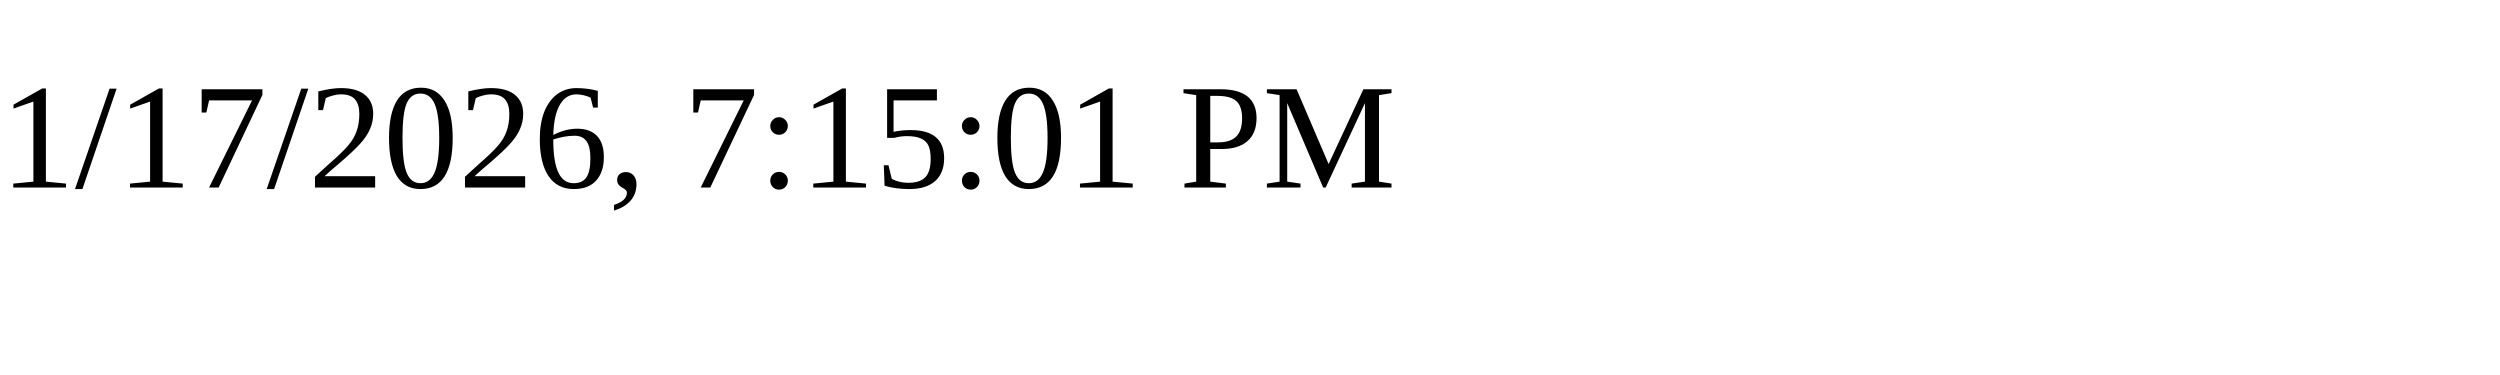
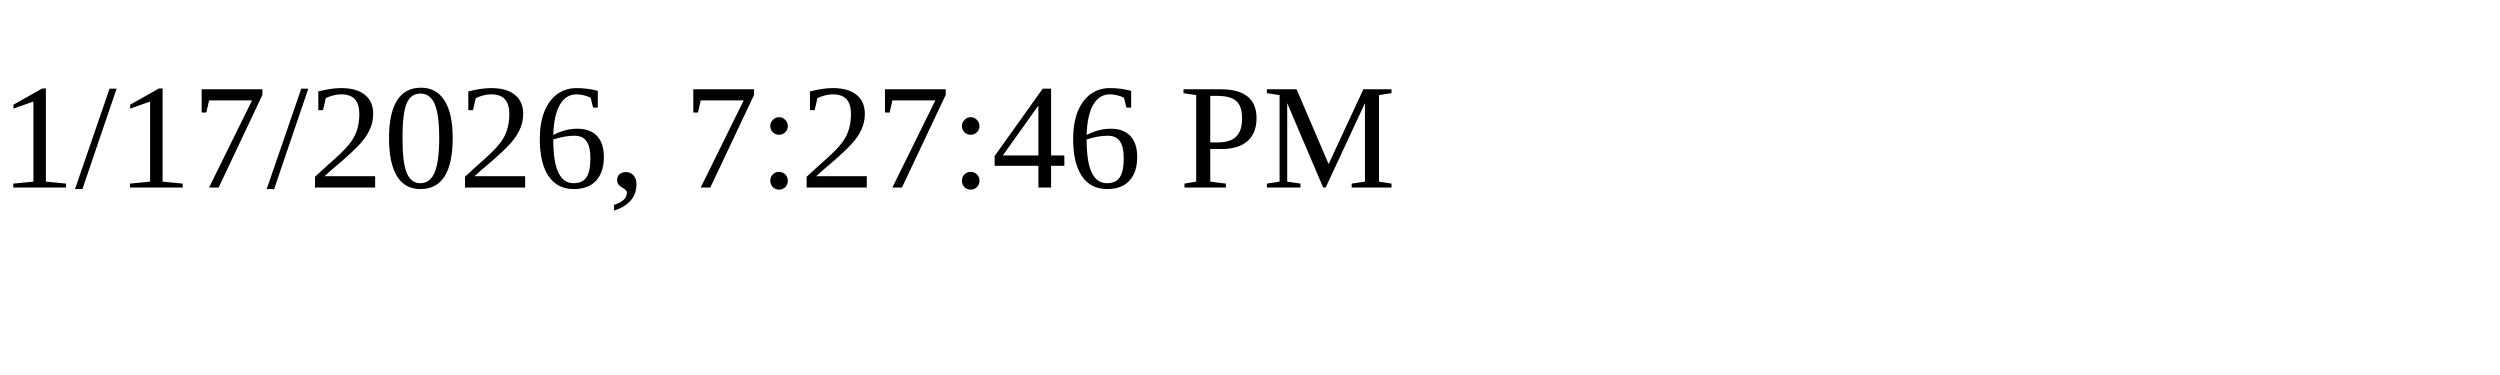
<svg xmlns="http://www.w3.org/2000/svg" height="30" width="200">
-   <text x="0" y="15">1/17/2026, 7:15:01 PM</text>
+   <text x="0" y="15">1/17/2026, 7:27:46 PM</text>
</svg>
